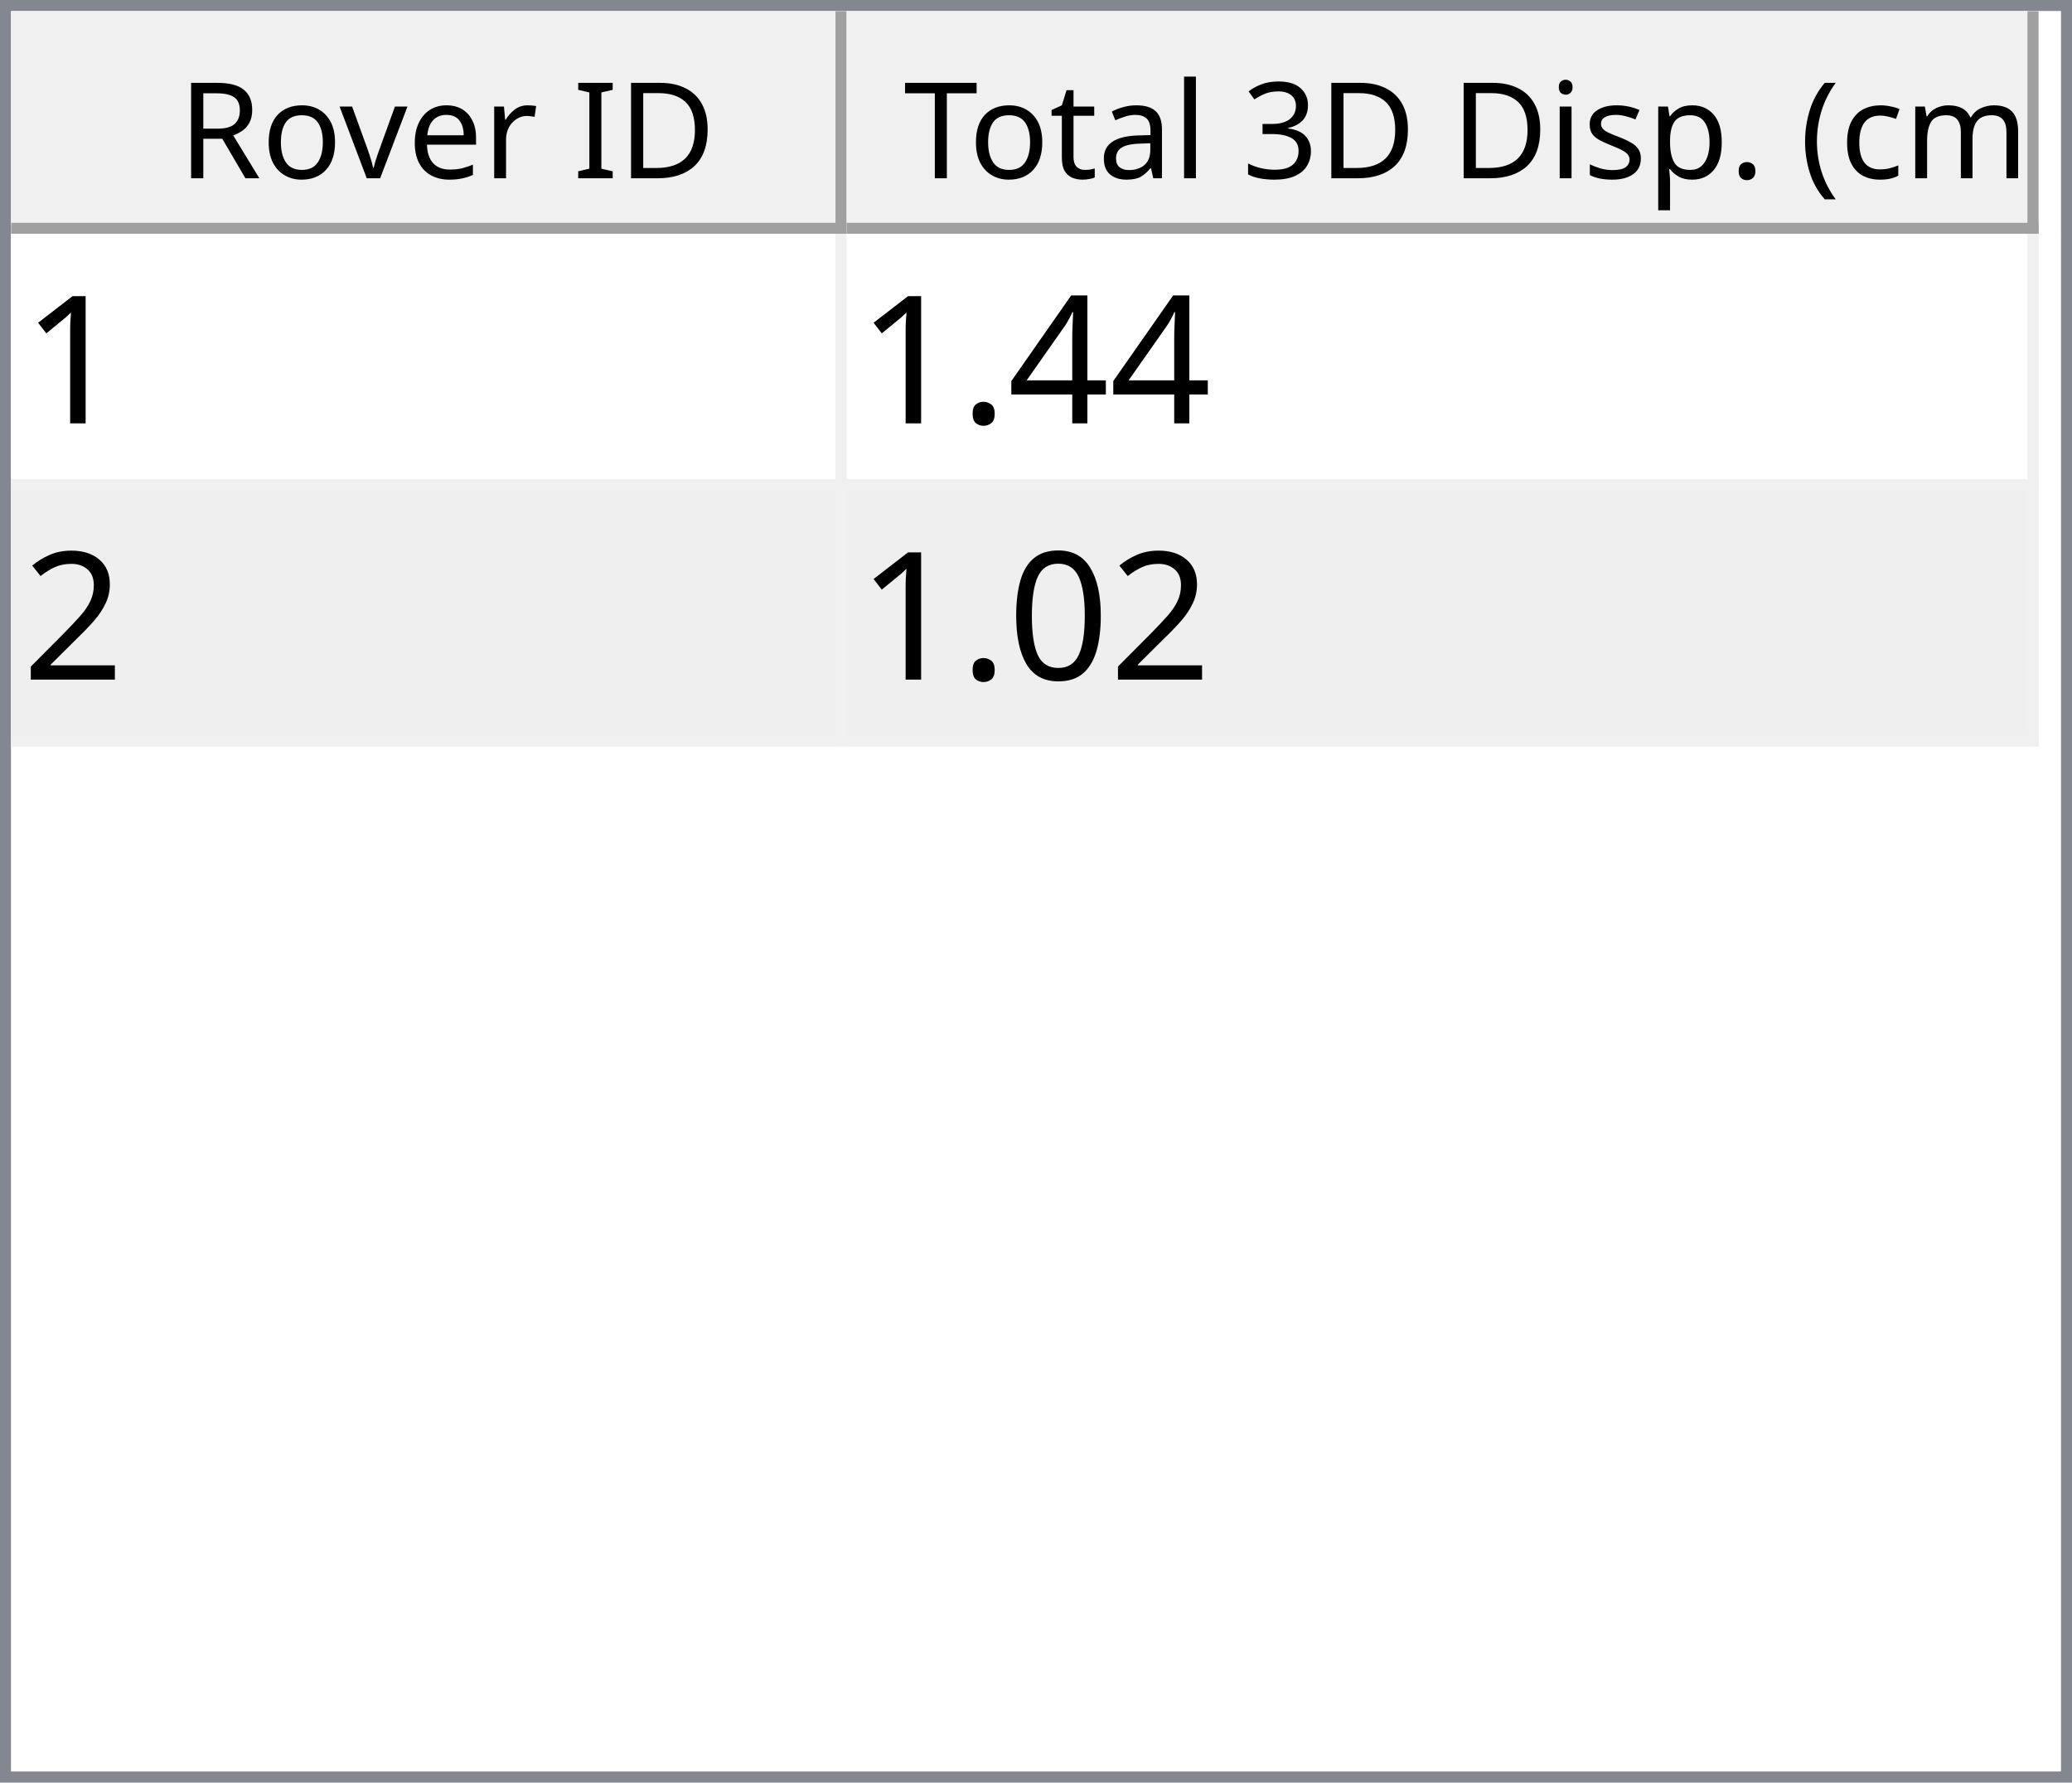
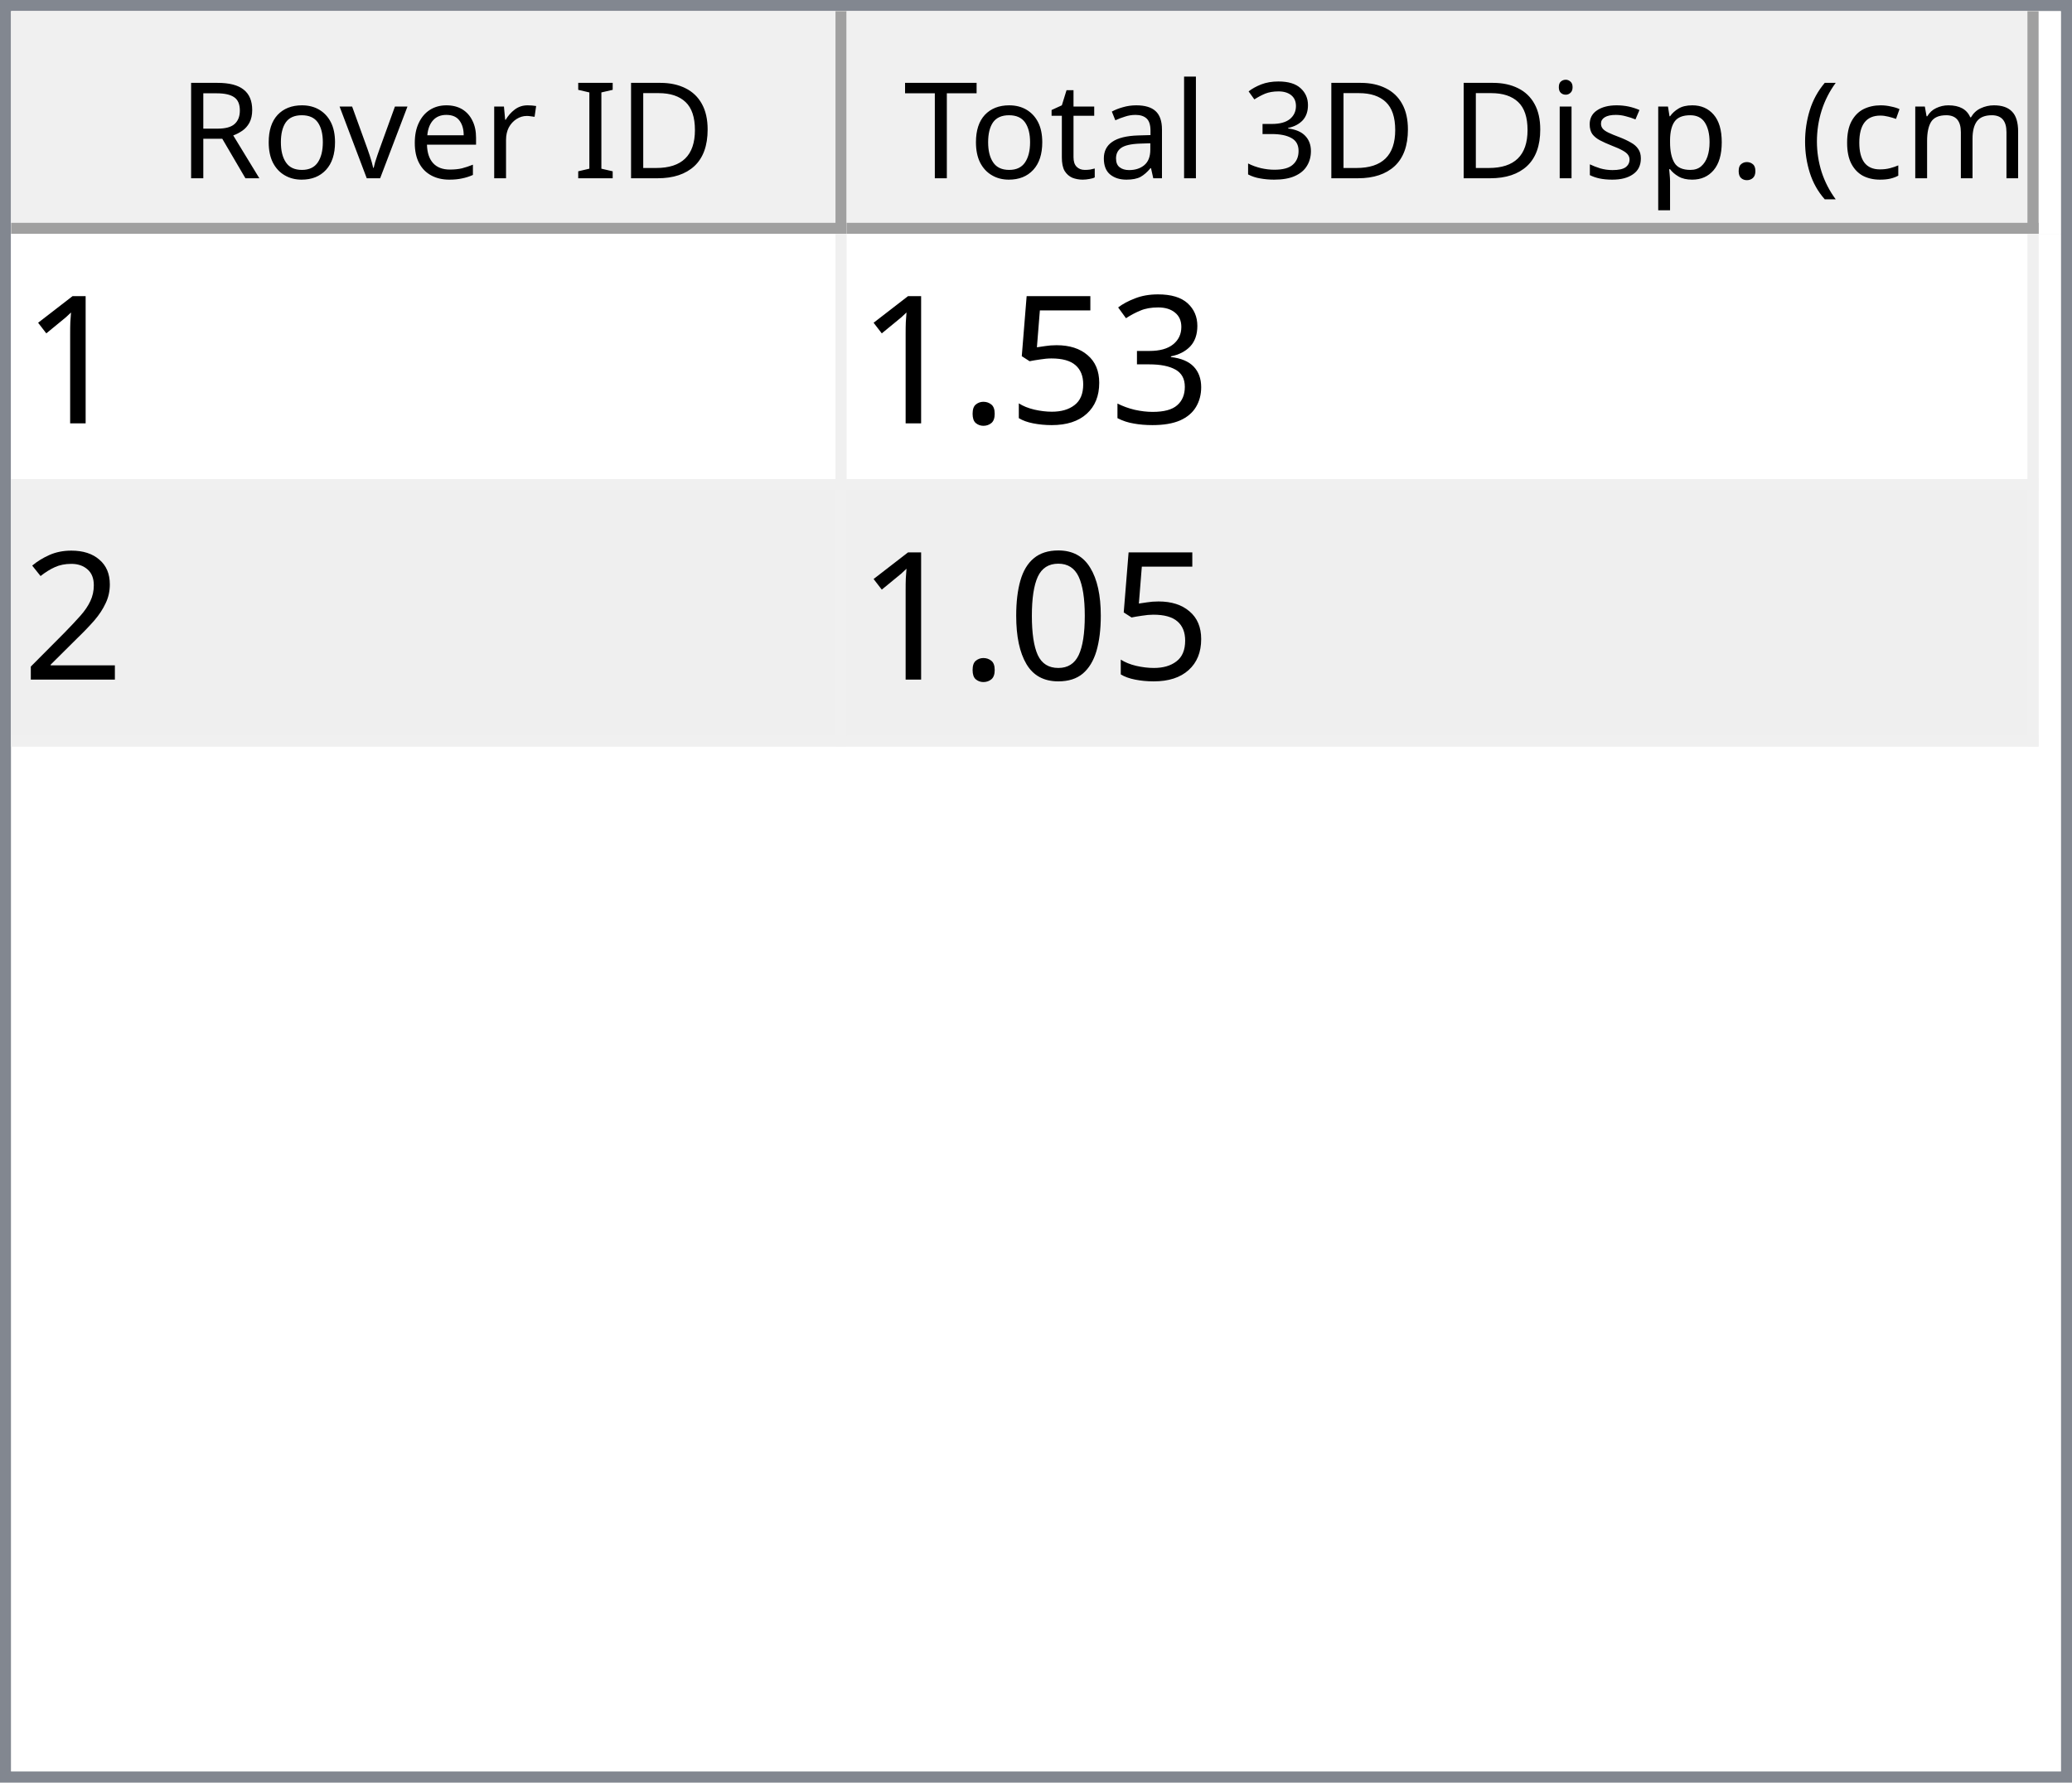
<svg xmlns="http://www.w3.org/2000/svg" style="fill-opacity:1; color-rendering:auto; color-interpolation:auto; text-rendering:auto; stroke:black; stroke-linecap:square; stroke-miterlimit:10; shape-rendering:auto; stroke-opacity:1; fill:black; stroke-dasharray:none; font-weight:normal; stroke-width:1; font-family:'Dialog'; font-style:normal; stroke-linejoin:miter; font-size:12px; stroke-dashoffset:0; image-rendering:auto;" width="186" height="160">
  <defs id="genericDefs" />
  <g>
    <defs id="defs1">
      <clipPath clipPathUnits="userSpaceOnUse" id="clipPath1">
        <path d="M0 0 L186 0 L186 160 L0 160 L0 0 Z" />
      </clipPath>
      <clipPath clipPathUnits="userSpaceOnUse" id="clipPath2">
        <path d="M0 0 L0 160 L186 160 L186 0 Z" />
      </clipPath>
      <clipPath clipPathUnits="userSpaceOnUse" id="clipPath3">
        <path d="M0 0 L0 20 L184 20 L184 0 Z" />
      </clipPath>
      <clipPath clipPathUnits="userSpaceOnUse" id="clipPath4">
        <path d="M0 0 L0 20 L75 20 L75 0 Z" />
      </clipPath>
      <clipPath clipPathUnits="userSpaceOnUse" id="clipPath5">
        <path d="M1 1 L1 19 L74 19 L74 1 Z" />
      </clipPath>
      <clipPath clipPathUnits="userSpaceOnUse" id="clipPath6">
        <path d="M0 0 L0 18 L73 18 L73 0 Z" />
      </clipPath>
      <clipPath clipPathUnits="userSpaceOnUse" id="clipPath7">
        <path d="M-0.5 -0.5 L-0.5 19.5 L74.5 19.5 L74.5 -0.5 Z" />
      </clipPath>
      <clipPath clipPathUnits="userSpaceOnUse" id="clipPath8">
        <path d="M0 0 L0 20 L107 20 L107 0 Z" />
      </clipPath>
      <clipPath clipPathUnits="userSpaceOnUse" id="clipPath9">
        <path d="M1 1 L1 19 L106 19 L106 1 Z" />
      </clipPath>
      <clipPath clipPathUnits="userSpaceOnUse" id="clipPath10">
        <path d="M0 0 L0 18 L105 18 L105 0 Z" />
      </clipPath>
      <clipPath clipPathUnits="userSpaceOnUse" id="clipPath11">
        <path d="M-0.5 -0.5 L-0.5 19.5 L106.5 19.5 L106.5 -0.5 Z" />
      </clipPath>
      <clipPath clipPathUnits="userSpaceOnUse" id="clipPath12">
        <path d="M0 0 L0 138 L184 138 L184 0 Z" />
      </clipPath>
      <clipPath clipPathUnits="userSpaceOnUse" id="clipPath13">
        <path d="M0 0 L0 46 L182 46 L182 0 Z" />
      </clipPath>
      <clipPath clipPathUnits="userSpaceOnUse" id="clipPath14">
        <path d="M-0.5 -0.5 L-0.5 45.5 L181.5 45.5 L181.5 -0.5 Z" />
      </clipPath>
      <clipPath clipPathUnits="userSpaceOnUse" id="clipPath15">
        <path d="M0 0 L0 22 L74 22 L74 0 Z" />
      </clipPath>
      <clipPath clipPathUnits="userSpaceOnUse" id="clipPath16">
        <path d="M0 0 L0 22 L106 22 L106 0 Z" />
      </clipPath>
      <font horiz-adv-x="64.551" id="font1">
        <font-face ascent="107.91" descent="25.098" units-per-em="100" style="font-style:normal; font-family:Segoe UI; font-weight:normal;" />
        <missing-glyph horiz-adv-x="64.551" d="M8.109 0 L8.109 68.266 L56.453 68.266 L56.453 0 L8.109 0 ZM15.328 7.234 L49.219 7.234 L49.219 61.031 L15.328 61.031 L15.328 7.234 Z" />
        <glyph unicode="D" horiz-adv-x="70.117" d="M9.188 0 L9.188 70.016 L28.516 70.016 Q65.531 70.016 65.531 35.891 Q65.531 19.672 55.25 9.836 Q44.969 0 27.734 0 L9.188 0 ZM17.391 62.594 L17.391 7.422 L27.828 7.422 Q41.609 7.422 49.273 14.797 Q56.938 22.172 56.938 35.688 Q56.938 62.594 28.328 62.594 L17.391 62.594 Z" />
        <glyph unicode="I" horiz-adv-x="26.611" d="M17.391 0 L9.188 0 L9.188 70.016 L17.391 70.016 L17.391 0 Z" />
        <glyph unicode=" " horiz-adv-x="27.393" d="" />
        <glyph unicode="r" horiz-adv-x="34.766" d="M34.188 41.891 Q32.078 43.5 28.125 43.5 Q23 43.5 19.555 38.672 Q16.109 33.844 16.109 25.484 L16.109 0 L8.109 0 L8.109 50 L16.109 50 L16.109 39.703 L16.312 39.703 Q18.016 44.969 21.531 47.922 Q25.047 50.875 29.391 50.875 Q32.516 50.875 34.188 50.203 L34.188 41.891 Z" />
        <glyph unicode="e" horiz-adv-x="52.295" d="M48.297 23 L12.984 23 Q13.188 14.656 17.484 10.109 Q21.781 5.562 29.297 5.562 Q37.75 5.562 44.828 11.141 L44.828 3.609 Q38.234 -1.172 27.391 -1.172 Q16.797 -1.172 10.742 5.641 Q4.688 12.453 4.688 24.812 Q4.688 36.469 11.305 43.82 Q17.922 51.172 27.734 51.172 Q37.547 51.172 42.922 44.828 Q48.297 38.484 48.297 27.203 L48.297 23 ZM40.094 29.781 Q40.047 36.719 36.75 40.578 Q33.453 44.438 27.594 44.438 Q21.922 44.438 17.969 40.383 Q14.016 36.328 13.094 29.781 L40.094 29.781 Z" />
        <glyph unicode="v" horiz-adv-x="47.9" d="M47.406 50 L27.484 0 L19.625 0 L0.688 50 L9.469 50 L22.172 13.672 Q23.578 9.672 23.922 6.688 L24.125 6.688 Q24.609 10.453 25.688 13.484 L38.969 50 L47.406 50 Z" />
        <glyph unicode="o" horiz-adv-x="58.594" d="M29 -1.172 Q17.922 -1.172 11.305 5.836 Q4.688 12.844 4.688 24.422 Q4.688 37.016 11.57 44.094 Q18.453 51.172 30.172 51.172 Q41.359 51.172 47.633 44.289 Q53.906 37.406 53.906 25.203 Q53.906 13.234 47.141 6.031 Q40.375 -1.172 29 -1.172 ZM29.594 44.438 Q21.875 44.438 17.383 39.188 Q12.891 33.938 12.891 24.703 Q12.891 15.828 17.43 10.695 Q21.969 5.562 29.594 5.562 Q37.359 5.562 41.531 10.594 Q45.703 15.625 45.703 24.906 Q45.703 34.281 41.531 39.359 Q37.359 44.438 29.594 44.438 Z" />
        <glyph unicode="R" horiz-adv-x="59.814" d="M59.375 0 L49.609 0 L37.891 19.625 Q36.281 22.359 34.766 24.289 Q33.25 26.219 31.664 27.438 Q30.078 28.656 28.25 29.219 Q26.422 29.781 24.125 29.781 L17.391 29.781 L17.391 0 L9.188 0 L9.188 70.016 L30.078 70.016 Q34.672 70.016 38.555 68.867 Q42.438 67.719 45.289 65.375 Q48.141 63.031 49.758 59.547 Q51.375 56.062 51.375 51.375 Q51.375 47.703 50.273 44.656 Q49.172 41.609 47.148 39.211 Q45.125 36.812 42.266 35.133 Q39.406 33.453 35.844 32.516 L35.844 32.328 Q37.594 31.547 38.891 30.547 Q40.188 29.547 41.359 28.18 Q42.531 26.812 43.68 25.078 Q44.828 23.344 46.234 21.047 L59.375 0 ZM17.391 62.594 L17.391 37.203 L28.516 37.203 Q31.594 37.203 34.203 38.133 Q36.812 39.062 38.719 40.797 Q40.625 42.531 41.703 45.047 Q42.781 47.562 42.781 50.688 Q42.781 56.297 39.141 59.445 Q35.5 62.594 28.609 62.594 L17.391 62.594 Z" />
        <glyph unicode=")" horiz-adv-x="30.176" d="M8.297 -15.922 L1.172 -15.922 Q16.406 2.344 16.406 26.812 Q16.406 51.469 1.078 70.016 L8.297 70.016 Q23.531 52.156 23.531 26.703 Q23.531 1.375 8.297 -15.922 Z" />
        <glyph unicode="m" horiz-adv-x="86.133" d="M79.109 0 L71.094 0 L71.094 28.719 Q71.094 37.016 68.531 40.727 Q65.969 44.438 59.906 44.438 Q54.781 44.438 51.195 39.75 Q47.609 35.062 47.609 28.516 L47.609 0 L39.594 0 L39.594 29.688 Q39.594 44.438 28.219 44.438 Q22.953 44.438 19.531 40.016 Q16.109 35.594 16.109 28.516 L16.109 0 L8.109 0 L8.109 50 L16.109 50 L16.109 42.094 L16.312 42.094 Q21.625 51.172 31.844 51.172 Q36.969 51.172 40.773 48.312 Q44.578 45.453 46 40.828 Q51.562 51.172 62.594 51.172 Q79.109 51.172 79.109 30.812 L79.109 0 Z" />
        <glyph unicode="c" horiz-adv-x="46.191" d="M42.188 2.297 Q36.422 -1.172 28.516 -1.172 Q17.828 -1.172 11.258 5.789 Q4.688 12.75 4.688 23.828 Q4.688 36.188 11.766 43.68 Q18.844 51.172 30.672 51.172 Q37.25 51.172 42.281 48.734 L42.281 40.531 Q36.719 44.438 30.375 44.438 Q22.703 44.438 17.797 38.945 Q12.891 33.453 12.891 24.516 Q12.891 15.719 17.508 10.641 Q22.125 5.562 29.891 5.562 Q36.422 5.562 42.188 9.906 L42.188 2.297 Z" />
        <glyph unicode="(" horiz-adv-x="30.176" d="M29.109 -15.922 L21.969 -15.922 Q6.844 1.375 6.844 26.703 Q6.844 52.156 21.969 70.016 L29.203 70.016 Q13.875 51.469 13.875 26.812 Q13.875 2.344 29.109 -15.922 Z" />
        <glyph unicode="." horiz-adv-x="21.68" d="M10.891 -1.078 Q8.641 -1.078 7.055 0.539 Q5.469 2.156 5.469 4.391 Q5.469 6.641 7.055 8.273 Q8.641 9.906 10.891 9.906 Q13.188 9.906 14.797 8.273 Q16.406 6.641 16.406 4.391 Q16.406 2.156 14.797 0.539 Q13.188 -1.078 10.891 -1.078 Z" />
        <glyph unicode="p" horiz-adv-x="58.789" d="M16.312 7.234 L16.109 7.234 L16.109 -23 L8.109 -23 L8.109 50 L16.109 50 L16.109 41.219 L16.312 41.219 Q22.219 51.172 33.594 51.172 Q43.266 51.172 48.688 44.461 Q54.109 37.75 54.109 26.469 Q54.109 13.922 48 6.375 Q41.891 -1.172 31.297 -1.172 Q21.578 -1.172 16.312 7.234 ZM16.109 27.391 L16.109 20.406 Q16.109 14.203 20.141 9.883 Q24.172 5.562 30.375 5.562 Q37.641 5.562 41.773 11.133 Q45.906 16.703 45.906 26.609 Q45.906 34.969 42.047 39.703 Q38.188 44.438 31.594 44.438 Q24.609 44.438 20.359 39.578 Q16.109 34.719 16.109 27.391 Z" />
        <glyph unicode="s" horiz-adv-x="42.432" d="M5.078 1.812 L5.078 10.406 Q11.625 5.562 19.484 5.562 Q30.031 5.562 30.031 12.594 Q30.031 14.594 29.125 15.992 Q28.219 17.391 26.68 18.461 Q25.141 19.531 23.07 20.383 Q21 21.234 18.609 22.172 Q15.281 23.484 12.766 24.828 Q10.25 26.172 8.57 27.859 Q6.891 29.547 6.031 31.695 Q5.172 33.844 5.172 36.719 Q5.172 40.234 6.789 42.945 Q8.406 45.656 11.086 47.484 Q13.766 49.312 17.211 50.242 Q20.656 51.172 24.312 51.172 Q30.812 51.172 35.938 48.922 L35.938 40.828 Q30.422 44.438 23.25 44.438 Q21 44.438 19.195 43.922 Q17.391 43.406 16.094 42.477 Q14.797 41.547 14.086 40.258 Q13.375 38.969 13.375 37.406 Q13.375 35.453 14.086 34.133 Q14.797 32.812 16.164 31.789 Q17.531 30.766 19.484 29.938 Q21.438 29.109 23.922 28.125 Q27.25 26.859 29.883 25.516 Q32.516 24.172 34.375 22.484 Q36.234 20.797 37.234 18.602 Q38.234 16.406 38.234 13.375 Q38.234 9.672 36.602 6.938 Q34.969 4.203 32.234 2.398 Q29.5 0.594 25.93 -0.289 Q22.359 -1.172 18.453 -1.172 Q10.75 -1.172 5.078 1.812 Z" />
        <glyph unicode="i" horiz-adv-x="24.219" d="M12.203 62.703 Q10.062 62.703 8.547 64.164 Q7.031 65.625 7.031 67.875 Q7.031 70.125 8.547 71.609 Q10.062 73.094 12.203 73.094 Q14.406 73.094 15.945 71.609 Q17.484 70.125 17.484 67.875 Q17.484 65.719 15.945 64.211 Q14.406 62.703 12.203 62.703 ZM16.109 0 L8.109 0 L8.109 50 L16.109 50 L16.109 0 Z" />
        <glyph unicode="3" horiz-adv-x="53.906" d="M46.531 19.828 Q46.531 15.094 44.75 11.211 Q42.969 7.328 39.719 4.57 Q36.469 1.812 31.93 0.297 Q27.391 -1.219 21.922 -1.219 Q11.922 -1.219 6 2.594 L6 11.188 Q13.094 5.609 22.219 5.609 Q25.875 5.609 28.828 6.539 Q31.781 7.469 33.906 9.227 Q36.031 10.984 37.18 13.477 Q38.328 15.969 38.328 19.094 Q38.328 32.812 18.797 32.812 L12.984 32.812 L12.984 39.594 L18.5 39.594 Q35.797 39.594 35.797 52.484 Q35.797 64.406 22.609 64.406 Q15.188 64.406 8.688 59.422 L8.688 67.188 Q15.375 71.188 24.609 71.188 Q29 71.188 32.57 69.969 Q36.141 68.75 38.68 66.555 Q41.219 64.359 42.609 61.281 Q44 58.203 44 54.5 Q44 40.672 30.031 36.719 L30.031 36.531 Q33.594 36.141 36.625 34.797 Q39.656 33.453 41.852 31.305 Q44.047 29.156 45.289 26.25 Q46.531 23.344 46.531 19.828 Z" />
        <glyph unicode="l" horiz-adv-x="24.219" d="M16.109 0 L8.109 0 L8.109 74.031 L16.109 74.031 L16.109 0 Z" />
        <glyph unicode="a" horiz-adv-x="50.879" d="M43.891 0 L35.891 0 L35.891 7.812 L35.688 7.812 Q30.469 -1.172 20.312 -1.172 Q12.844 -1.172 8.617 2.781 Q4.391 6.734 4.391 13.281 Q4.391 27.297 20.906 29.594 L35.891 31.688 Q35.891 44.438 25.594 44.438 Q16.547 44.438 9.281 38.281 L9.281 46.484 Q16.656 51.172 26.266 51.172 Q43.891 51.172 43.891 32.516 L43.891 0 ZM35.891 25.297 L23.828 23.641 Q18.266 22.859 15.43 20.875 Q12.594 18.891 12.594 13.875 Q12.594 10.203 15.211 7.883 Q17.828 5.562 22.172 5.562 Q28.125 5.562 32.008 9.742 Q35.891 13.922 35.891 20.312 L35.891 25.297 Z" />
        <glyph unicode="t" horiz-adv-x="33.887" d="M31.297 0.484 Q28.469 -1.078 23.828 -1.078 Q10.688 -1.078 10.688 13.578 L10.688 43.172 L2.094 43.172 L2.094 50 L10.688 50 L10.688 62.203 L18.703 64.797 L18.703 50 L31.297 50 L31.297 43.172 L18.703 43.172 L18.703 14.984 Q18.703 9.969 20.414 7.82 Q22.125 5.672 26.078 5.672 Q29.109 5.672 31.297 7.328 L31.297 0.484 Z" />
        <glyph unicode="T" horiz-adv-x="52.393" d="M50.594 62.594 L30.375 62.594 L30.375 0 L22.172 0 L22.172 62.594 L2 62.594 L2 70.016 L50.594 70.016 L50.594 62.594 Z" />
      </font>
      <font horiz-adv-x="75.0" id="font2">
        <font-face ascent="100.537" descent="21.973" units-per-em="100" style="font-style:normal; font-family:sans-serif; font-weight:normal;" />
        <missing-glyph horiz-adv-x="75.0" d="M12.5 0 L12.5 62.5 L62.5 62.5 L62.5 0 L12.5 0 ZM14.062 1.562 L60.938 1.562 L60.938 60.938 L14.062 60.938 L14.062 1.562 Z" />
        <glyph unicode="1" horiz-adv-x="55.615" d="M37.25 0 L28.469 0 L28.469 56 Q25.297 52.984 20.141 49.953 Q14.984 46.922 10.891 45.406 L10.891 53.906 Q18.266 57.375 23.781 62.305 Q29.297 67.234 31.594 71.875 L37.25 71.875 L37.25 0 Z" />
-         <glyph unicode="4" horiz-adv-x="55.615" d="M32.328 0 L32.328 17.141 L1.266 17.141 L1.266 25.203 L33.938 71.578 L41.109 71.578 L41.109 25.203 L50.781 25.203 L50.781 17.141 L41.109 17.141 L41.109 0 L32.328 0 ZM32.328 25.203 L32.328 57.469 L9.906 25.203 L32.328 25.203 Z" />
+         <glyph unicode="3" horiz-adv-x="55.615" d="M4.203 18.891 L12.984 20.062 Q14.5 12.594 18.141 9.297 Q21.781 6 27 6 Q33.203 6 37.477 10.297 Q41.75 14.594 41.75 20.953 Q41.75 27 37.797 30.93 Q33.844 34.859 27.734 34.859 Q25.25 34.859 21.531 33.891 L22.516 41.609 Q23.391 41.5 23.922 41.5 Q29.547 41.5 34.039 44.43 Q38.531 47.359 38.531 53.469 Q38.531 58.297 35.258 61.477 Q31.984 64.656 26.812 64.656 Q21.688 64.656 18.266 61.43 Q14.844 58.203 13.875 51.766 L5.078 53.328 Q6.688 62.156 12.398 67.016 Q18.109 71.875 26.609 71.875 Q32.469 71.875 37.398 69.359 Q42.328 66.844 44.945 62.5 Q47.562 58.156 47.562 53.266 Q47.562 48.641 45.07 44.828 Q42.578 41.016 37.703 38.766 Q44.047 37.312 47.562 32.695 Q51.078 28.078 51.078 21.141 Q51.078 11.766 44.242 5.25 Q37.406 -1.266 26.953 -1.266 Q17.531 -1.266 11.305 4.352 Q5.078 9.969 4.203 18.891 Z" />
+         <glyph unicode="5" horiz-adv-x="55.615" d="M4.156 18.75 L13.375 19.531 Q14.406 12.797 18.141 9.398 Q21.875 6 27.156 6 Q33.5 6 37.891 10.789 Q42.281 15.578 42.281 23.484 Q42.281 31 38.062 35.352 Q33.844 39.703 27 39.703 Q22.75 39.703 19.336 37.773 Q15.922 35.844 13.969 32.766 L5.719 33.844 L12.641 70.609 L48.25 70.609 L48.25 62.203 L19.672 62.203 L15.828 42.969 Q22.266 47.469 29.344 47.469 Q38.719 47.469 45.164 40.969 Q51.609 34.469 51.609 24.266 Q51.609 14.547 45.953 7.469 Q39.062 -1.219 27.156 -1.219 Q17.391 -1.219 11.211 4.25 Q5.031 9.719 4.156 18.75 Z" />
        <glyph unicode="." horiz-adv-x="27.783" d="M9.078 0 L9.078 10.016 L19.094 10.016 L19.094 0 L9.078 0 Z" />
        <glyph unicode="2" horiz-adv-x="55.615" d="M50.344 8.453 L50.344 0 L3.031 0 Q2.938 3.172 4.047 6.109 Q5.859 10.938 9.836 15.625 Q13.812 20.312 21.344 26.469 Q33.016 36.031 37.117 41.625 Q41.219 47.219 41.219 52.203 Q41.219 57.422 37.477 61.008 Q33.734 64.594 27.734 64.594 Q21.391 64.594 17.578 60.789 Q13.766 56.984 13.719 50.25 L4.688 51.172 Q5.609 61.281 11.664 66.578 Q17.719 71.875 27.938 71.875 Q38.234 71.875 44.242 66.164 Q50.25 60.453 50.25 52 Q50.25 47.703 48.492 43.555 Q46.734 39.406 42.656 34.812 Q38.578 30.219 29.109 22.219 Q21.188 15.578 18.945 13.211 Q16.703 10.844 15.234 8.453 L50.344 8.453 Z" />
        <glyph unicode="0" horiz-adv-x="55.615" d="M4.156 35.297 Q4.156 48 6.766 55.742 Q9.375 63.484 14.523 67.68 Q19.672 71.875 27.484 71.875 Q33.25 71.875 37.594 69.555 Q41.938 67.234 44.773 62.867 Q47.609 58.5 49.219 52.227 Q50.828 45.953 50.828 35.297 Q50.828 22.703 48.242 14.969 Q45.656 7.234 40.508 3.008 Q35.359 -1.219 27.484 -1.219 Q17.141 -1.219 11.234 6.203 Q4.156 15.141 4.156 35.297 ZM13.188 35.297 Q13.188 17.672 17.312 11.836 Q21.438 6 27.484 6 Q33.547 6 37.672 11.859 Q41.797 17.719 41.797 35.297 Q41.797 52.984 37.672 58.789 Q33.547 64.594 27.391 64.594 Q21.344 64.594 17.719 59.469 Q13.188 52.938 13.188 35.297 Z" />
      </font>
    </defs>
    <g style="fill:white; stroke:white;">
      <rect x="0" y="0" width="186" style="clip-path:url(#clipPath1); stroke:none;" height="160" />
    </g>
    <g style="fill:white; text-rendering:optimizeSpeed; color-rendering:optimizeSpeed; image-rendering:optimizeSpeed; shape-rendering:crispEdges; stroke:white; color-interpolation:sRGB;">
      <rect x="0" width="186" height="160" y="0" style="stroke:none;" />
      <path style="stroke:none;" d="M0 160 L186 160 L186 0 L0 0 Z" />
    </g>
    <g style="fill:rgb(240,240,240); font-family:'Segoe UI'; stroke:rgb(240,240,240);">
      <rect x="0" y="0" width="186" style="clip-path:url(#clipPath2); stroke:none;" height="160" />
    </g>
    <g style="fill:rgb(130,135,144); font-family:'Segoe UI'; stroke:rgb(130,135,144);">
      <path d="M0 0 L186 0 L186 160 L0 160 L0 0 ZM1 1 L185 1 L185 159 L1 159 L1 1 Z" style="fill-rule:evenodd; clip-path:url(#clipPath2); stroke:none;" />
    </g>
    <g style="fill:white; font-family:'Segoe UI'; stroke:white;" transform="translate(1,1)">
      <rect x="0" y="0" width="184" style="clip-path:url(#clipPath3); stroke:none;" height="20" />
    </g>
    <g style="fill:rgb(240,240,240); font-family:'Segoe UI'; stroke:rgb(240,240,240);" transform="translate(1,1)">
      <rect x="0" y="0" width="75" style="clip-path:url(#clipPath4); stroke:none;" height="20" />
    </g>
    <g style="font-family:'Segoe UI';" transform="translate(2,2)">
      <text x="14" xml:space="preserve" y="14" style="clip-path:url(#clipPath6); stroke:none;">Rover ID</text>
    </g>
    <g style="fill:rgb(160,160,160); font-family:'Segoe UI'; stroke:rgb(160,160,160); stroke-linejoin:bevel;" transform="translate(1.5,1.5)">
      <line x1="74" x2="74" y1="0" style="fill:none; clip-path:url(#clipPath7);" y2="19" />
    </g>
    <g style="fill:rgb(160,160,160); font-family:'Segoe UI'; stroke:rgb(160,160,160); stroke-linejoin:bevel;" transform="matrix(1,0,0,1,1,1) translate(0.5,0.5)">
      <line x1="0" x2="74" y1="19" style="fill:none; clip-path:url(#clipPath7);" y2="19" />
    </g>
    <g style="fill:rgb(240,240,240); font-family:'Segoe UI'; stroke:rgb(240,240,240);" transform="translate(76,1)">
      <rect x="0" y="0" width="107" style="clip-path:url(#clipPath8); stroke:none;" height="20" />
    </g>
    <g style="font-family:'Segoe UI';" transform="translate(77,2)">
      <text x="1" xml:space="preserve" y="14" style="clip-path:url(#clipPath10); stroke:none;"> Total 3D Disp. (cm)</text>
    </g>
    <g style="fill:rgb(160,160,160); font-family:'Segoe UI'; stroke:rgb(160,160,160); stroke-linejoin:bevel;" transform="translate(76.5,1.5)">
      <line x1="106" x2="106" y1="0" style="fill:none; clip-path:url(#clipPath11);" y2="19" />
    </g>
    <g style="fill:rgb(160,160,160); font-family:'Segoe UI'; stroke:rgb(160,160,160); stroke-linejoin:bevel;" transform="matrix(1,0,0,1,76,1) translate(0.5,0.5)">
      <line x1="0" x2="106" y1="19" style="fill:none; clip-path:url(#clipPath11);" y2="19" />
    </g>
    <g style="fill:white; font-family:'Segoe UI'; stroke:white;" transform="translate(1,21)">
      <rect x="0" y="0" width="184" style="clip-path:url(#clipPath12); stroke:none;" height="138" />
    </g>
    <g style="fill:rgb(240,240,240); font-size:16px; font-family:sans-serif; stroke:rgb(240,240,240);" transform="translate(1,21)">
      <rect x="0" y="0" width="182" style="clip-path:url(#clipPath13); stroke:none;" height="46" />
      <line transform="translate(0.5,0.5)" x1="0" x2="181" y1="22" style="clip-path:url(#clipPath14); fill:none; stroke-linejoin:bevel;" y2="22" />
    </g>
    <g transform="matrix(1,0,0,1,1,21) translate(0.5,0.5)" style="fill:rgb(240,240,240); font-size:16px; font-family:sans-serif; stroke:rgb(240,240,240); stroke-linejoin:bevel;">
      <line x1="0" x2="181" y1="45" style="fill:none; clip-path:url(#clipPath14);" y2="45" />
    </g>
    <g transform="matrix(1,0,0,1,1,21) translate(0.5,0.5)" style="fill:rgb(240,240,240); font-size:16px; font-family:sans-serif; stroke:rgb(240,240,240); stroke-linejoin:bevel;">
      <line x1="74" x2="74" y1="0" style="fill:none; clip-path:url(#clipPath14);" y2="45" />
    </g>
    <g transform="matrix(1,0,0,1,1,21) translate(0.5,0.5)" style="fill:rgb(240,240,240); font-size:16px; font-family:sans-serif; stroke:rgb(240,240,240); stroke-linejoin:bevel;">
      <line x1="181" x2="181" y1="0" style="fill:none; clip-path:url(#clipPath14);" y2="45" />
    </g>
    <g style="fill:white; font-size:16px; font-family:sans-serif; stroke:white;" transform="matrix(1,0,0,1,1,21)">
      <rect x="0" y="0" width="74" style="clip-path:url(#clipPath15); stroke:none;" height="22" />
      <text x="1" y="17" style="fill:black; clip-path:url(#clipPath15); stroke:none;" xml:space="preserve">1</text>
    </g>
    <g style="fill:white; font-size:16px; font-family:sans-serif; stroke:white;" transform="matrix(1,0,0,1,1,21) translate(75,0)">
      <rect x="0" y="0" width="106" style="clip-path:url(#clipPath16); stroke:none;" height="22" />
-       <text x="1" y="17" style="fill:black; clip-path:url(#clipPath16); stroke:none;" xml:space="preserve">1.44</text>
+       <text x="1" y="17" style="fill:black; clip-path:url(#clipPath16); stroke:none;" xml:space="preserve">1.53</text>
    </g>
    <g style="fill:rgb(239,239,239); font-size:16px; font-family:sans-serif; stroke:rgb(239,239,239);" transform="matrix(1,0,0,1,1,21) translate(0,23)">
      <rect x="0" y="0" width="74" style="clip-path:url(#clipPath15); stroke:none;" height="22" />
      <text x="1" y="17" style="fill:black; clip-path:url(#clipPath15); stroke:none;" xml:space="preserve">2</text>
    </g>
    <g style="fill:rgb(239,239,239); font-size:16px; font-family:sans-serif; stroke:rgb(239,239,239);" transform="matrix(1,0,0,1,1,21) translate(75,23)">
      <rect x="0" y="0" width="106" style="clip-path:url(#clipPath16); stroke:none;" height="22" />
-       <text x="1" y="17" style="fill:black; clip-path:url(#clipPath16); stroke:none;" xml:space="preserve">1.02</text>
+       <text x="1" y="17" style="fill:black; clip-path:url(#clipPath16); stroke:none;" xml:space="preserve">1.05</text>
    </g>
  </g>
</svg>
